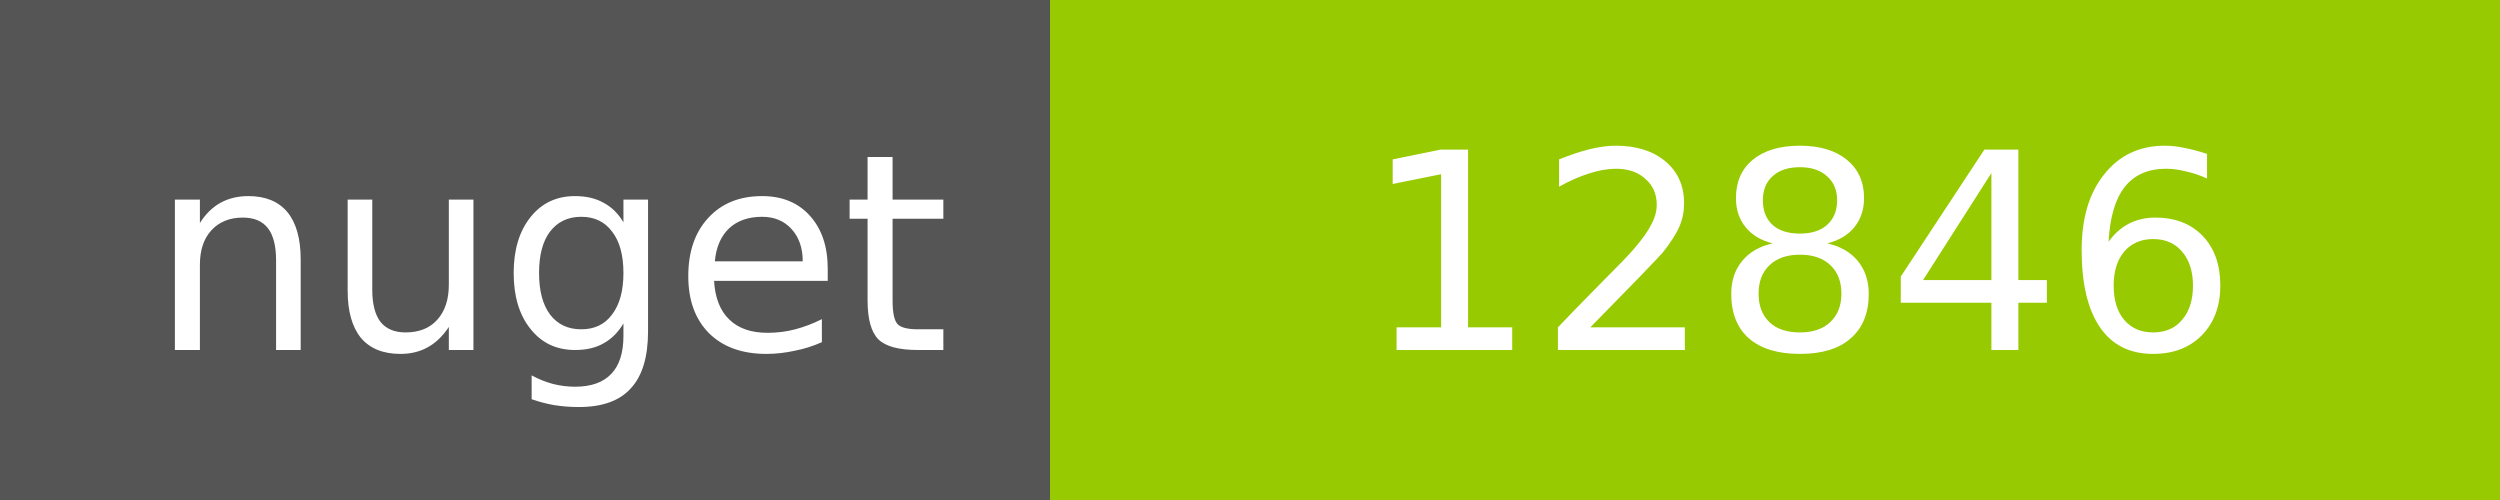
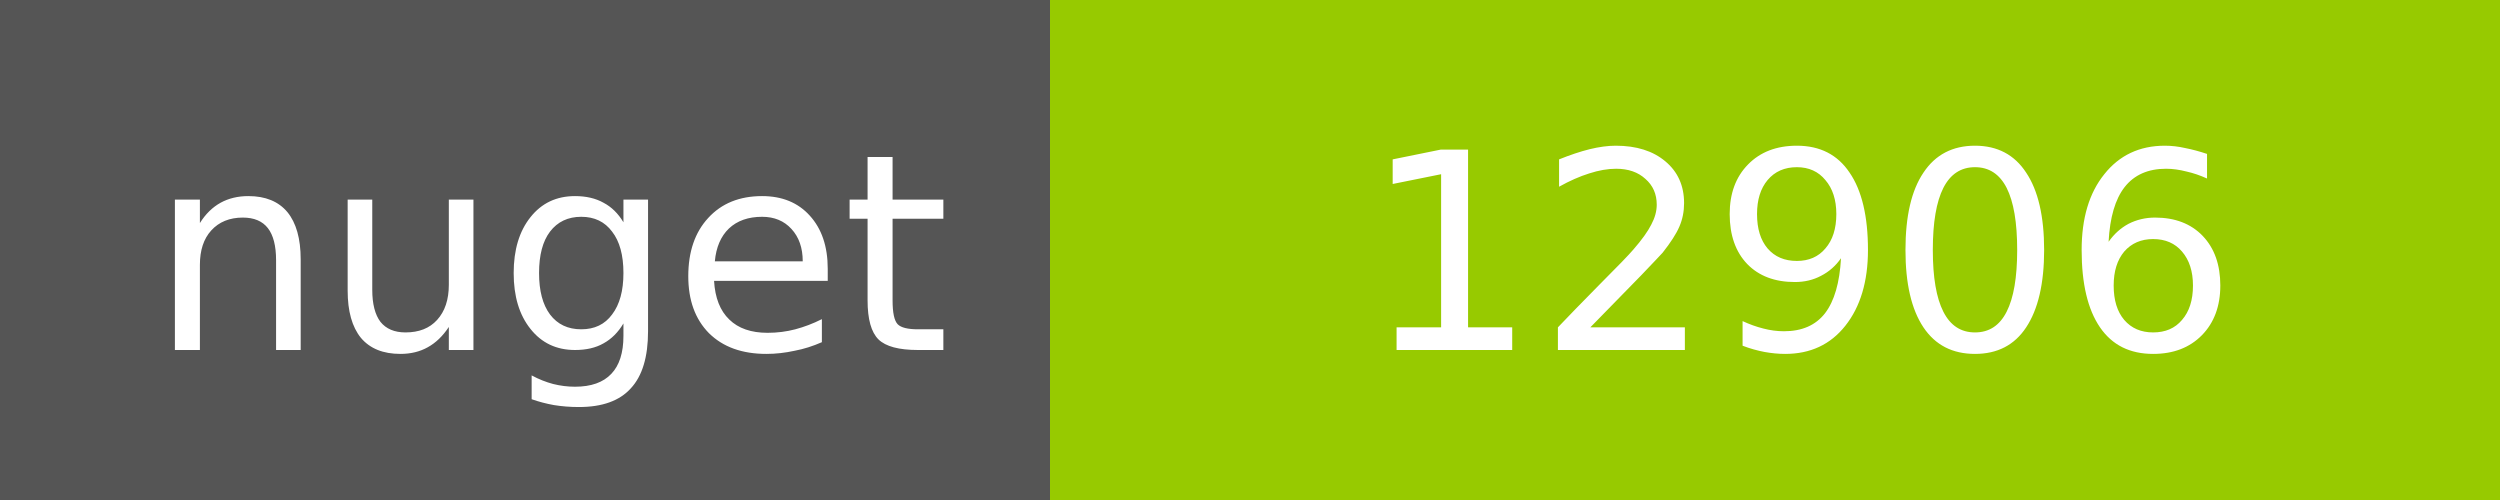
<svg xmlns="http://www.w3.org/2000/svg" width="100" height="20">
  <g shape-rendering="crispEdges">
    <path fill="#555" d="M0 0h42v20H0z" />
    <path fill="#97CA00" d="M42 0h58v20H42z" />
  </g>
  <g fill="#fff" text-anchor="middle" font-family="DejaVu Sans,Verdana,Geneva,sans-serif" font-size="11">
    <text x="22" y="14">nuget</text>
-     <text x="72" y="14">12846</text>
+     <text x="72" y="14">12906</text>
  </g>
</svg>
